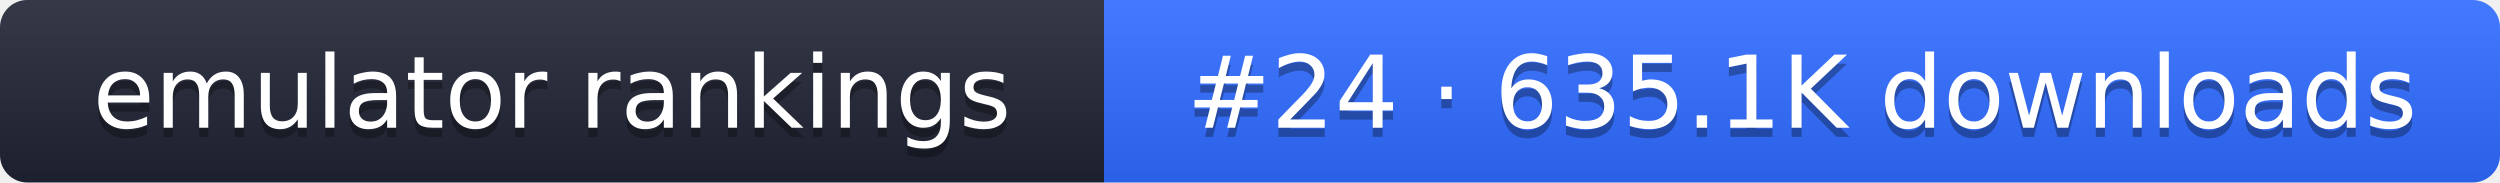
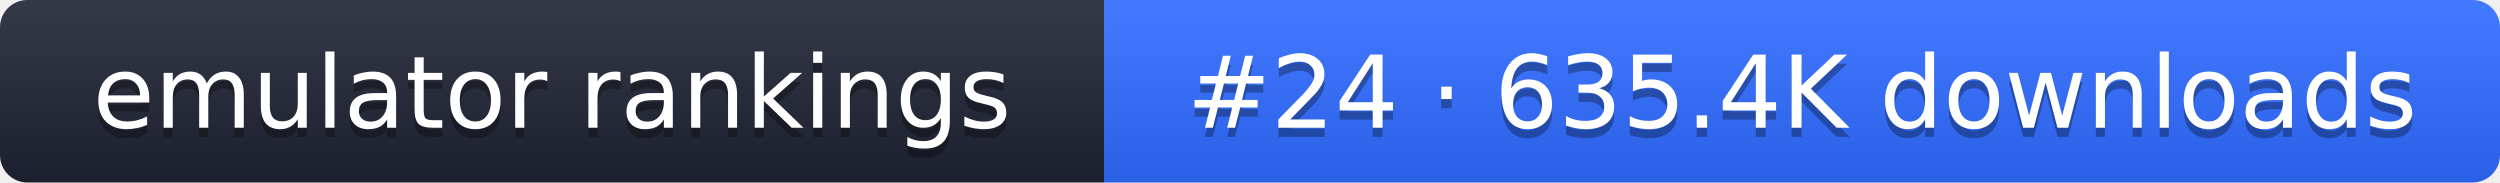
- <svg xmlns="http://www.w3.org/2000/svg" width="274" height="20" role="img" aria-label="emulator rankings: #24 · 635.1K downloads">
+ <svg xmlns="http://www.w3.org/2000/svg" width="274" height="20" role="img" aria-label="emulator rankings: #24 · 635.4K downloads">
  <linearGradient id="g" x2="0" y2="100%">
    <stop offset="0" stop-color="#fff" stop-opacity=".1" />
    <stop offset="1" stop-opacity=".1" />
  </linearGradient>
  <clipPath id="r">
    <rect width="274" height="20" rx="3" fill="#fff" />
  </clipPath>
  <g clip-path="url(#r)">
    <rect width="121" height="20" fill="#1f2433" />
    <rect x="121" width="153" height="20" fill="#2f6bff" />
    <rect width="274" height="20" fill="url(#g)" />
  </g>
  <g fill="#fff" text-anchor="middle" font-family="Verdana,DejaVu Sans,sans-serif" font-size="11">
    <text x="60.5" y="15" fill="#010101" fill-opacity=".3">emulator rankings</text>
    <text x="60.5" y="14">emulator rankings</text>
-     <text x="197.5" y="15" fill="#010101" fill-opacity=".3">#24 · 635.1K downloads</text>
-     <text x="197.5" y="14">#24 · 635.1K downloads</text>
+     <text x="197.5" y="15" fill="#010101" fill-opacity=".3">#24 · 635.4K downloads</text>
+     <text x="197.5" y="14">#24 · 635.4K downloads</text>
  </g>
</svg>
